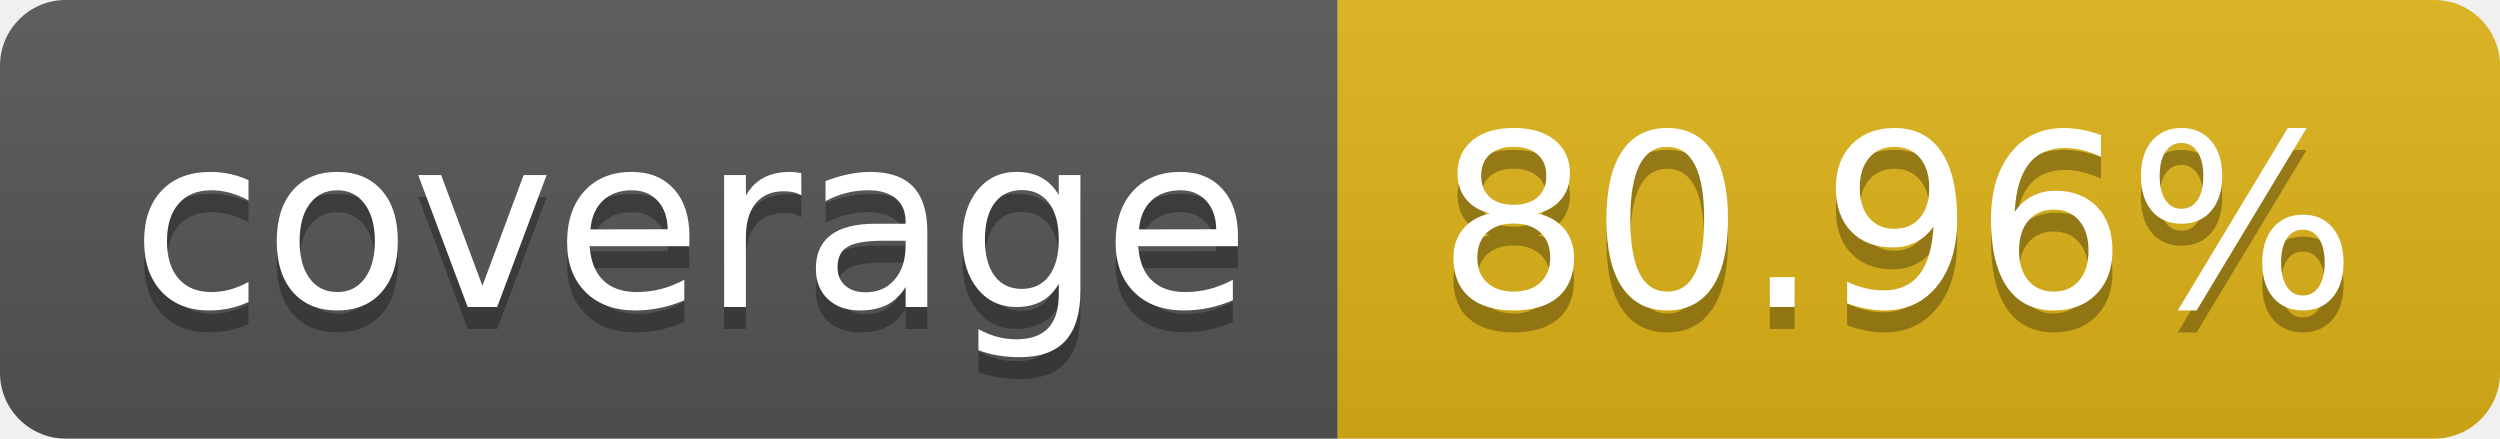
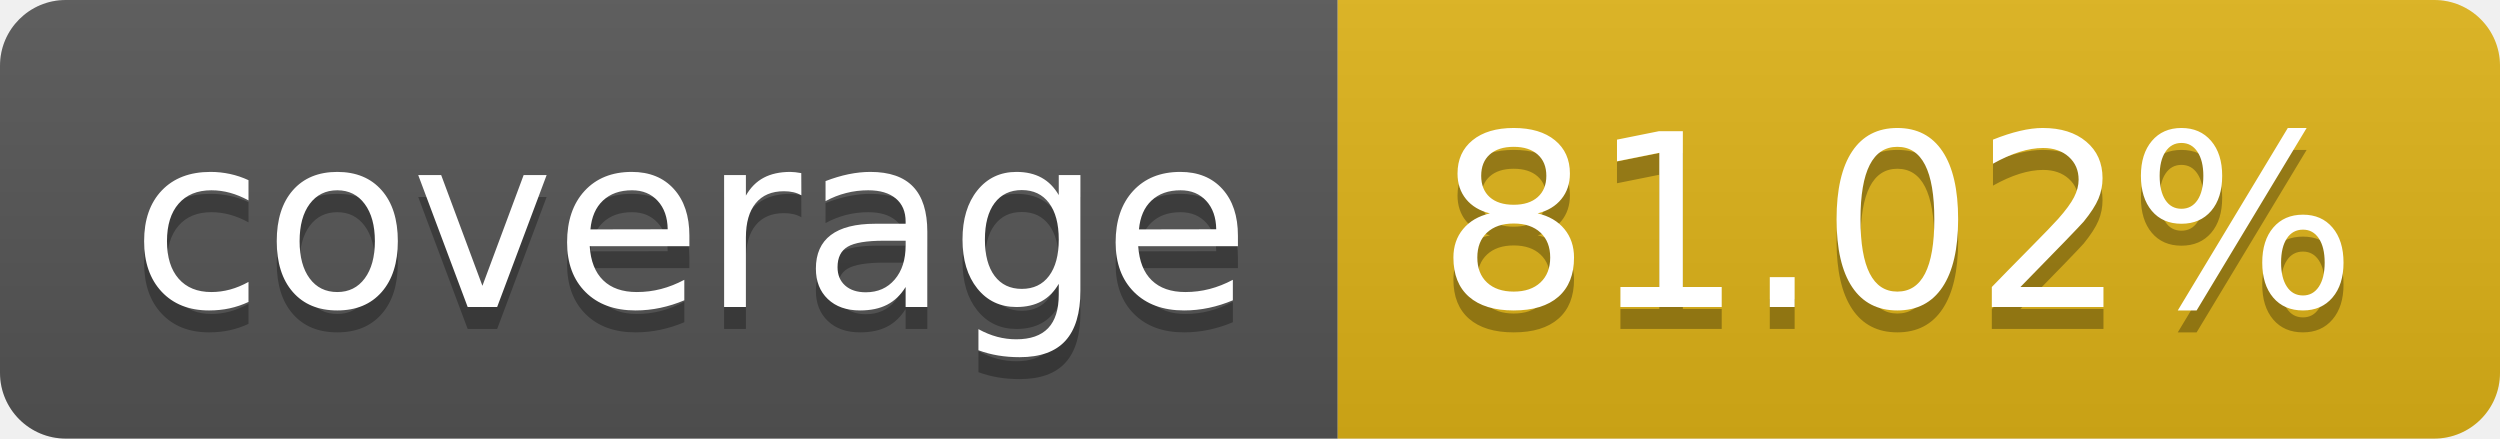
- <svg xmlns="http://www.w3.org/2000/svg" width="114" height="20" role="img" aria-label="coverage: 80.96%">
+ <svg xmlns="http://www.w3.org/2000/svg" width="114" height="20" role="img" aria-label="coverage: 81.02%">
  <linearGradient id="s" x2="0" y2="100%">
    <stop offset="0" stop-color="#bbb" stop-opacity=".1" />
    <stop offset="1" stop-opacity=".1" />
  </linearGradient>
  <clipPath id="r">
    <rect width="114" height="20" rx="3" fill="#fff" />
  </clipPath>
  <g clip-path="url(#r)">
    <rect width="61" height="20" fill="#555" />
    <rect x="61" width="53" height="20" fill="#dfb317" />
    <rect width="114" height="20" fill="url(#s)" />
  </g>
  <g fill="#fff" text-anchor="middle" font-family="Verdana,Geneva,DejaVu Sans,sans-serif" text-rendering="geometricPrecision" font-size="110">
    <text aria-hidden="true" x="315" y="150" fill="#010101" fill-opacity=".3" transform="scale(.1)" textLength="510">coverage</text>
    <text x="315" y="140" transform="scale(.1)" fill="#fff" textLength="510">coverage</text>
-     <text aria-hidden="true" x="865" y="150" fill="#010101" fill-opacity=".3" transform="scale(.1)" textLength="430">80.96%</text>
-     <text x="865" y="140" transform="scale(.1)" fill="#fff" textLength="430">80.96%</text>
+     <text aria-hidden="true" x="865" y="150" fill="#010101" fill-opacity=".3" transform="scale(.1)" textLength="430">81.02%</text>
+     <text x="865" y="140" transform="scale(.1)" fill="#fff" textLength="430">81.02%</text>
  </g>
</svg>
